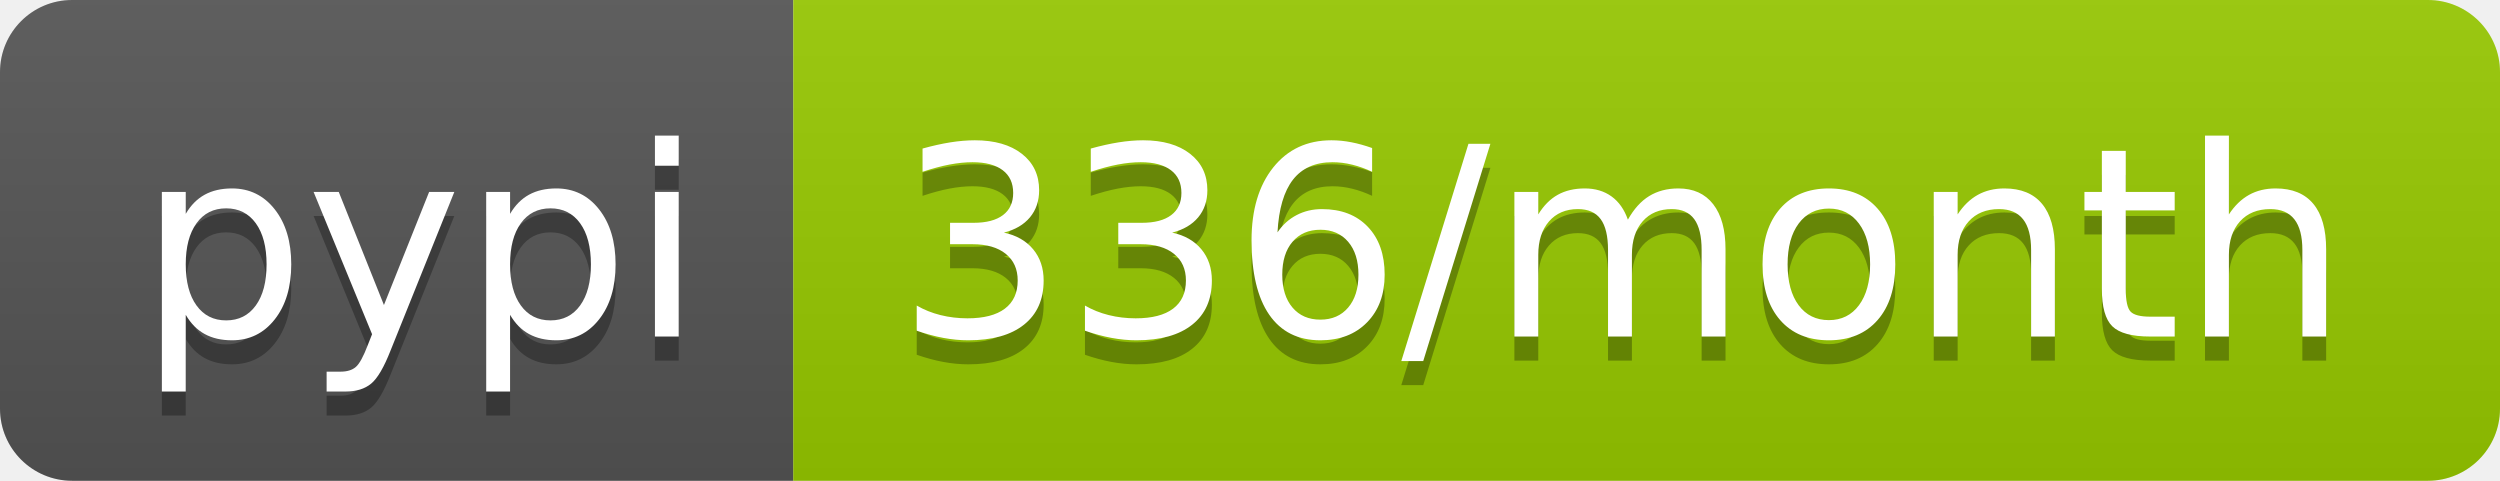
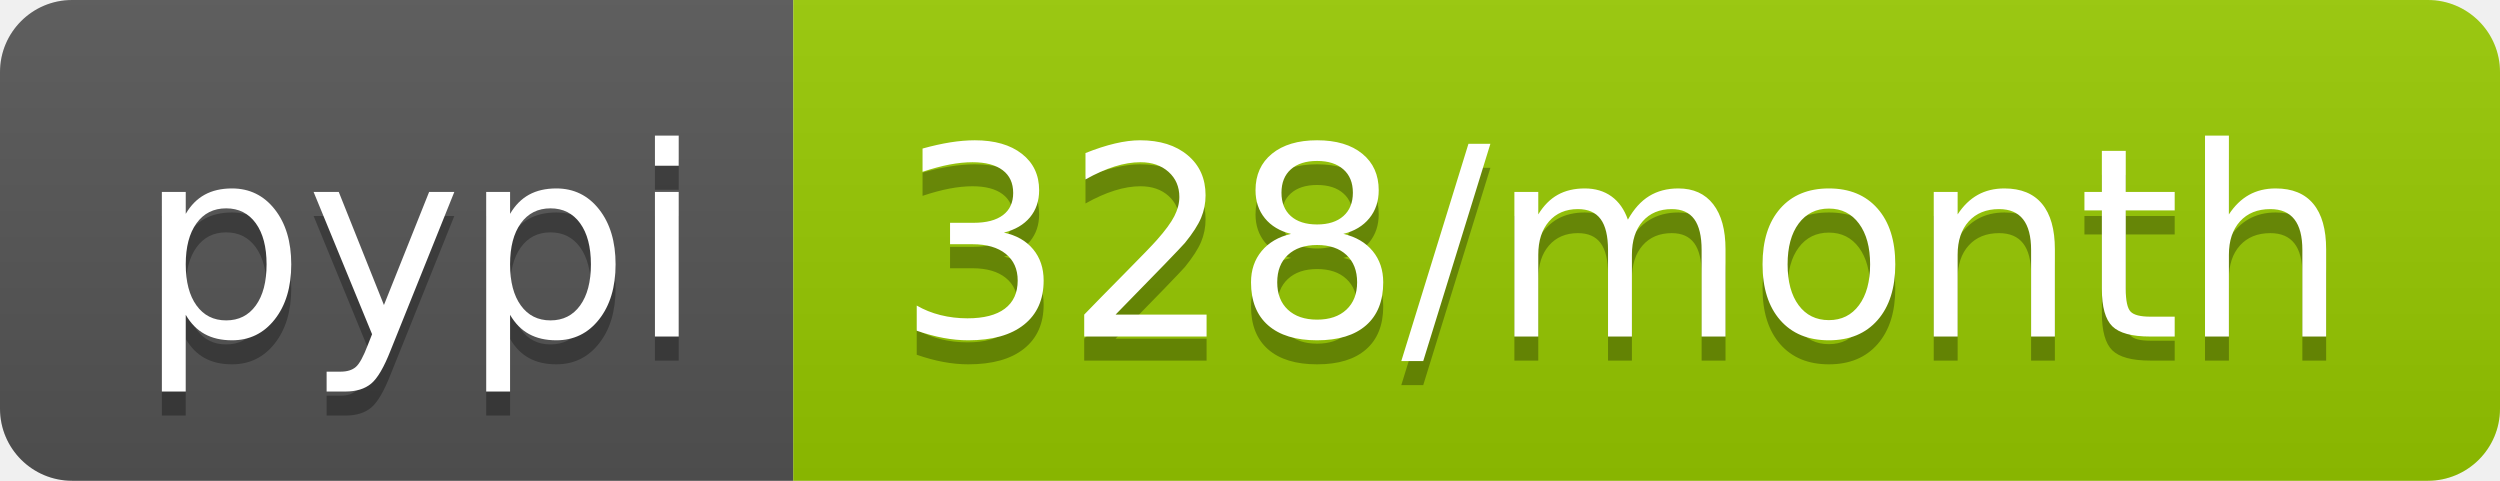
- <svg xmlns="http://www.w3.org/2000/svg" width="104" height="20" role="img" aria-label="pypi: 336/month">
+ <svg xmlns="http://www.w3.org/2000/svg" width="104" height="20" role="img" aria-label="pypi: 328/month">
  <linearGradient id="s" x2="0" y2="100%">
    <stop offset="0" stop-color="#bbb" stop-opacity=".1" />
    <stop offset="1" stop-opacity=".1" />
  </linearGradient>
  <clipPath id="r">
    <rect width="104" height="20" rx="3" fill="#fff" />
  </clipPath>
  <g clip-path="url(#r)">
    <rect width="33" height="20" fill="#555" />
    <rect x="33" width="71" height="20" fill="#97ca00" />
    <rect width="104" height="20" fill="url(#s)" />
  </g>
  <g fill="#fff" text-anchor="middle" font-family="Verdana,Geneva,DejaVu Sans,sans-serif" text-rendering="geometricPrecision" font-size="110">
    <text aria-hidden="true" x="175" y="150" fill="#010101" fill-opacity=".3" transform="scale(.1)" textLength="230">pypi</text>
    <text x="175" y="140" transform="scale(.1)" fill="#fff" textLength="230">pypi</text>
-     <text aria-hidden="true" x="675" y="150" fill="#010101" fill-opacity=".3" transform="scale(.1)" textLength="610">336/month</text>
-     <text x="675" y="140" transform="scale(.1)" fill="#fff" textLength="610">336/month</text>
+     <text aria-hidden="true" x="675" y="150" fill="#010101" fill-opacity=".3" transform="scale(.1)" textLength="610">328/month</text>
+     <text x="675" y="140" transform="scale(.1)" fill="#fff" textLength="610">328/month</text>
  </g>
</svg>
